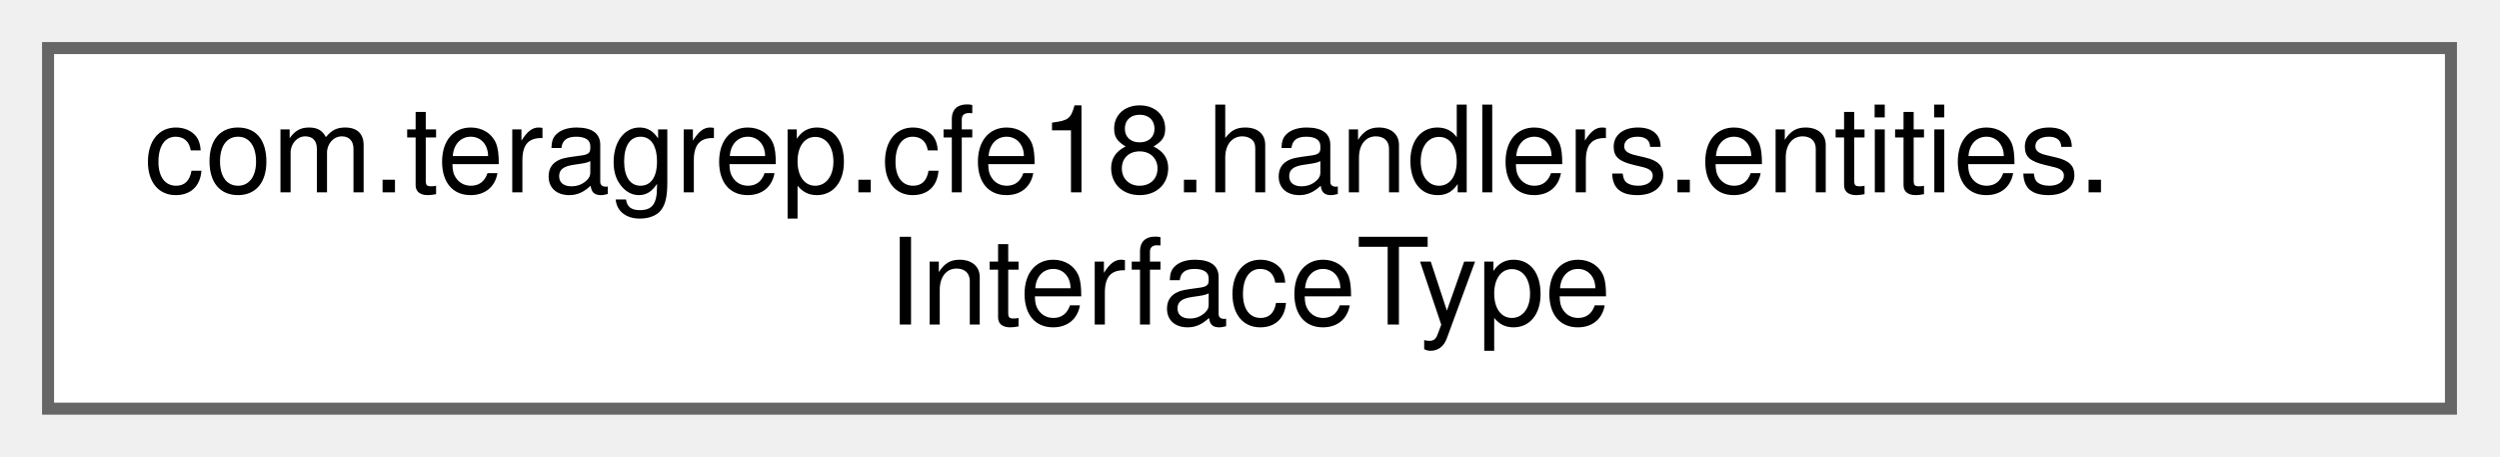
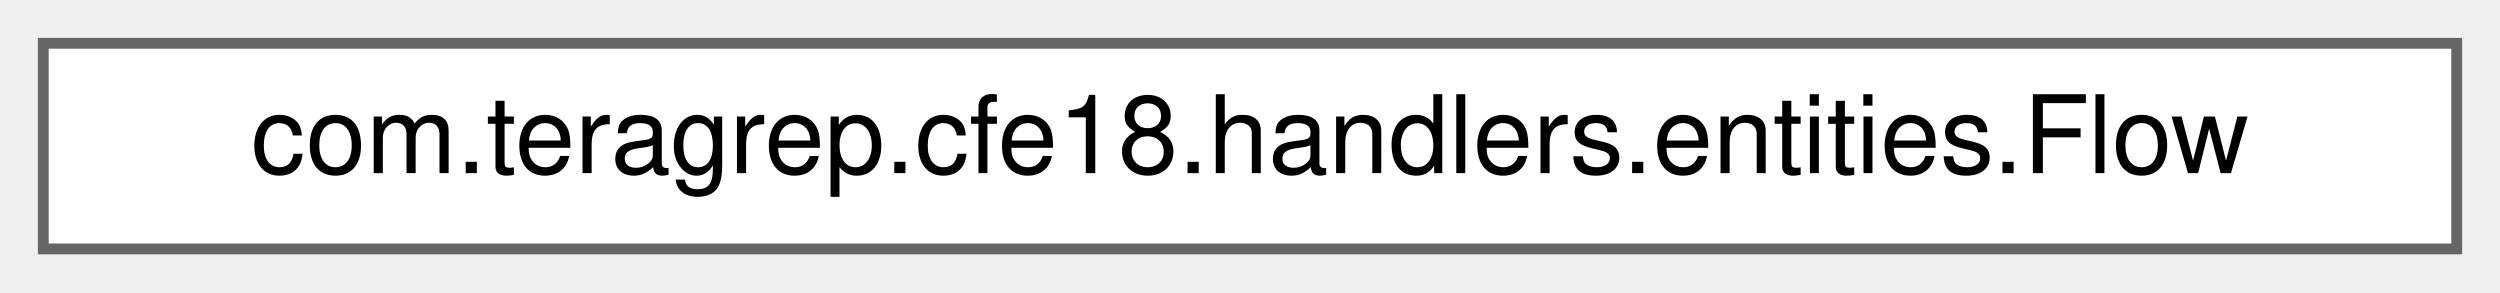
- <svg xmlns="http://www.w3.org/2000/svg" xmlns:xlink="http://www.w3.org/1999/xlink" width="208pt" height="38pt" viewBox="0.00 0.00 208.00 38.00">
-   <g id="graph0" class="graph" transform="scale(1 1) rotate(0) translate(4 34)">
+ <svg xmlns="http://www.w3.org/2000/svg" xmlns:xlink="http://www.w3.org/1999/xlink" width="231pt" height="27pt" viewBox="0.00 0.00 231.00 27.00">
+   <g id="graph0" class="graph" transform="scale(1 1) rotate(0) translate(4 23)">
    <g id="Node000000" class="node">
      <g id="a_Node000000">
-         <a xlink:href="classcom_1_1teragrep_1_1cfe18_1_1handlers_1_1entities_1_1InterfaceType.html" target="_top" xlink:title=" ">
-           <polygon fill="white" stroke="#666666" points="200,-30 0,-30 0,0 200,0 200,-30" />
-           <text text-anchor="start" x="8" y="-18" font-family="Helvetica,sans-Serif" font-size="10.00">com.teragrep.cfe18.handlers.entities.</text>
-           <text text-anchor="middle" x="100" y="-7" font-family="Helvetica,sans-Serif" font-size="10.00">InterfaceType</text>
+         <a xlink:href="classcom_1_1teragrep_1_1cfe18_1_1handlers_1_1entities_1_1Flow.html" target="_top" xlink:title=" ">
+           <polygon fill="white" stroke="#666666" points="223,-19 0,-19 0,0 223,0 223,-19" />
+           <text text-anchor="middle" x="111.5" y="-7" font-family="Helvetica,sans-Serif" font-size="10.00">com.teragrep.cfe18.handlers.entities.Flow</text>
        </a>
      </g>
    </g>
  </g>
</svg>
